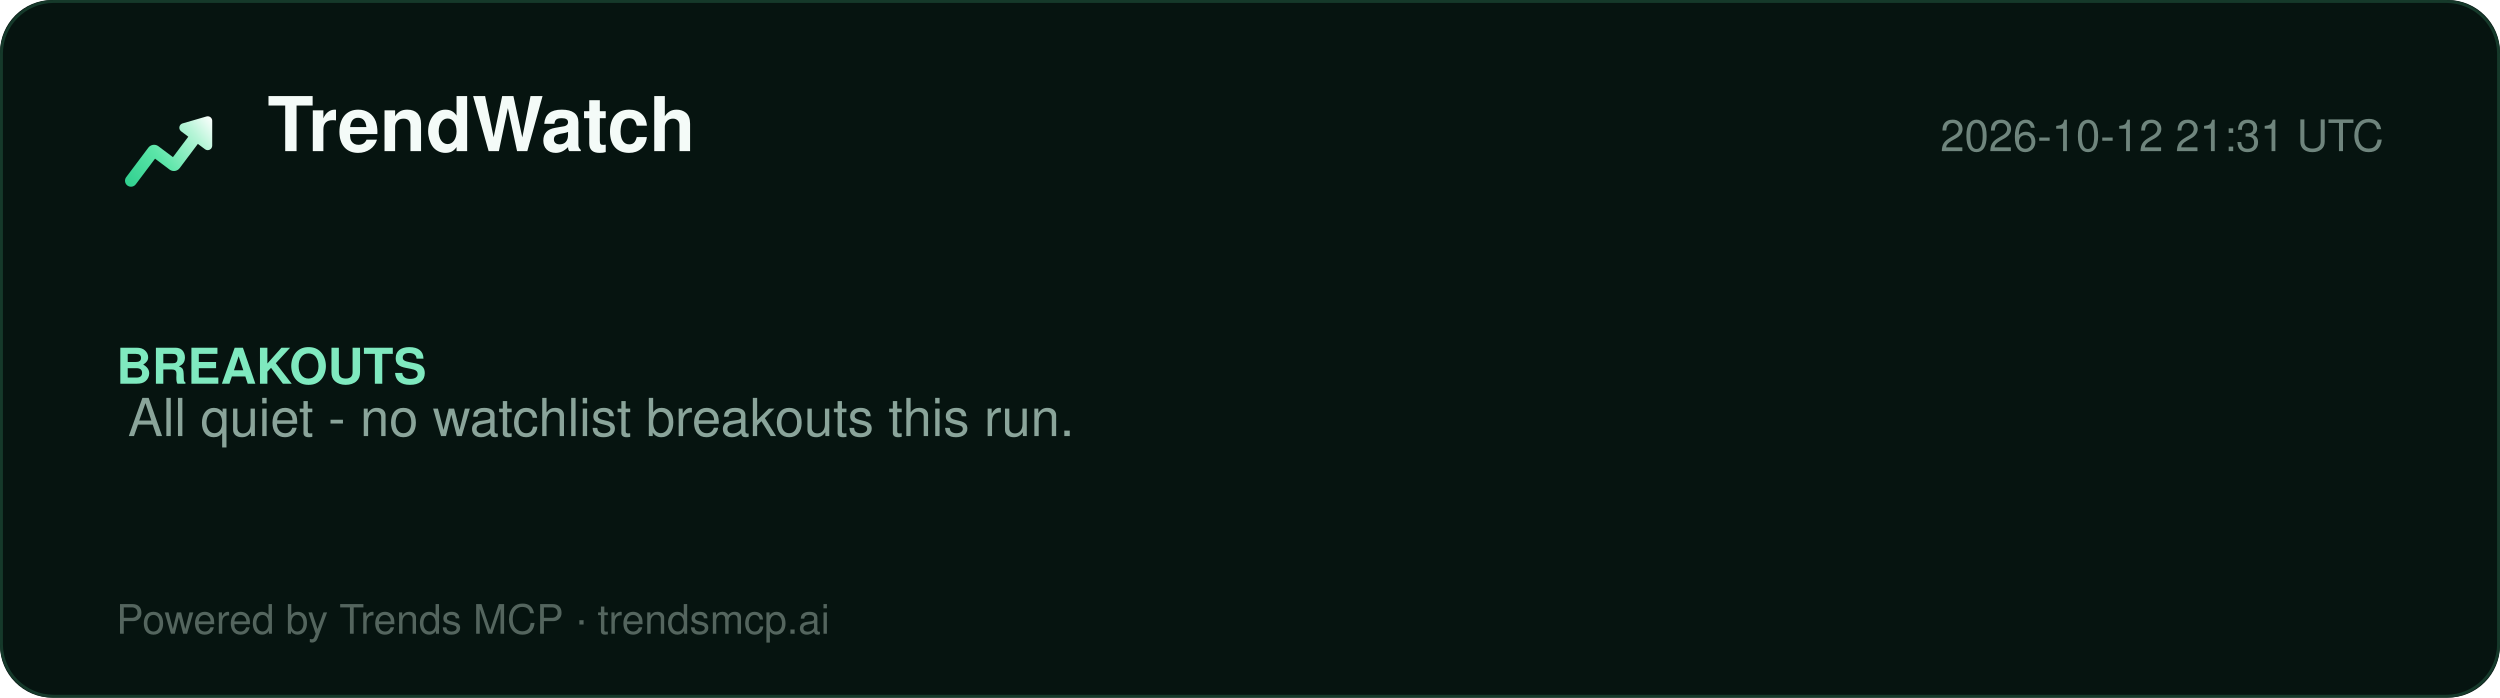
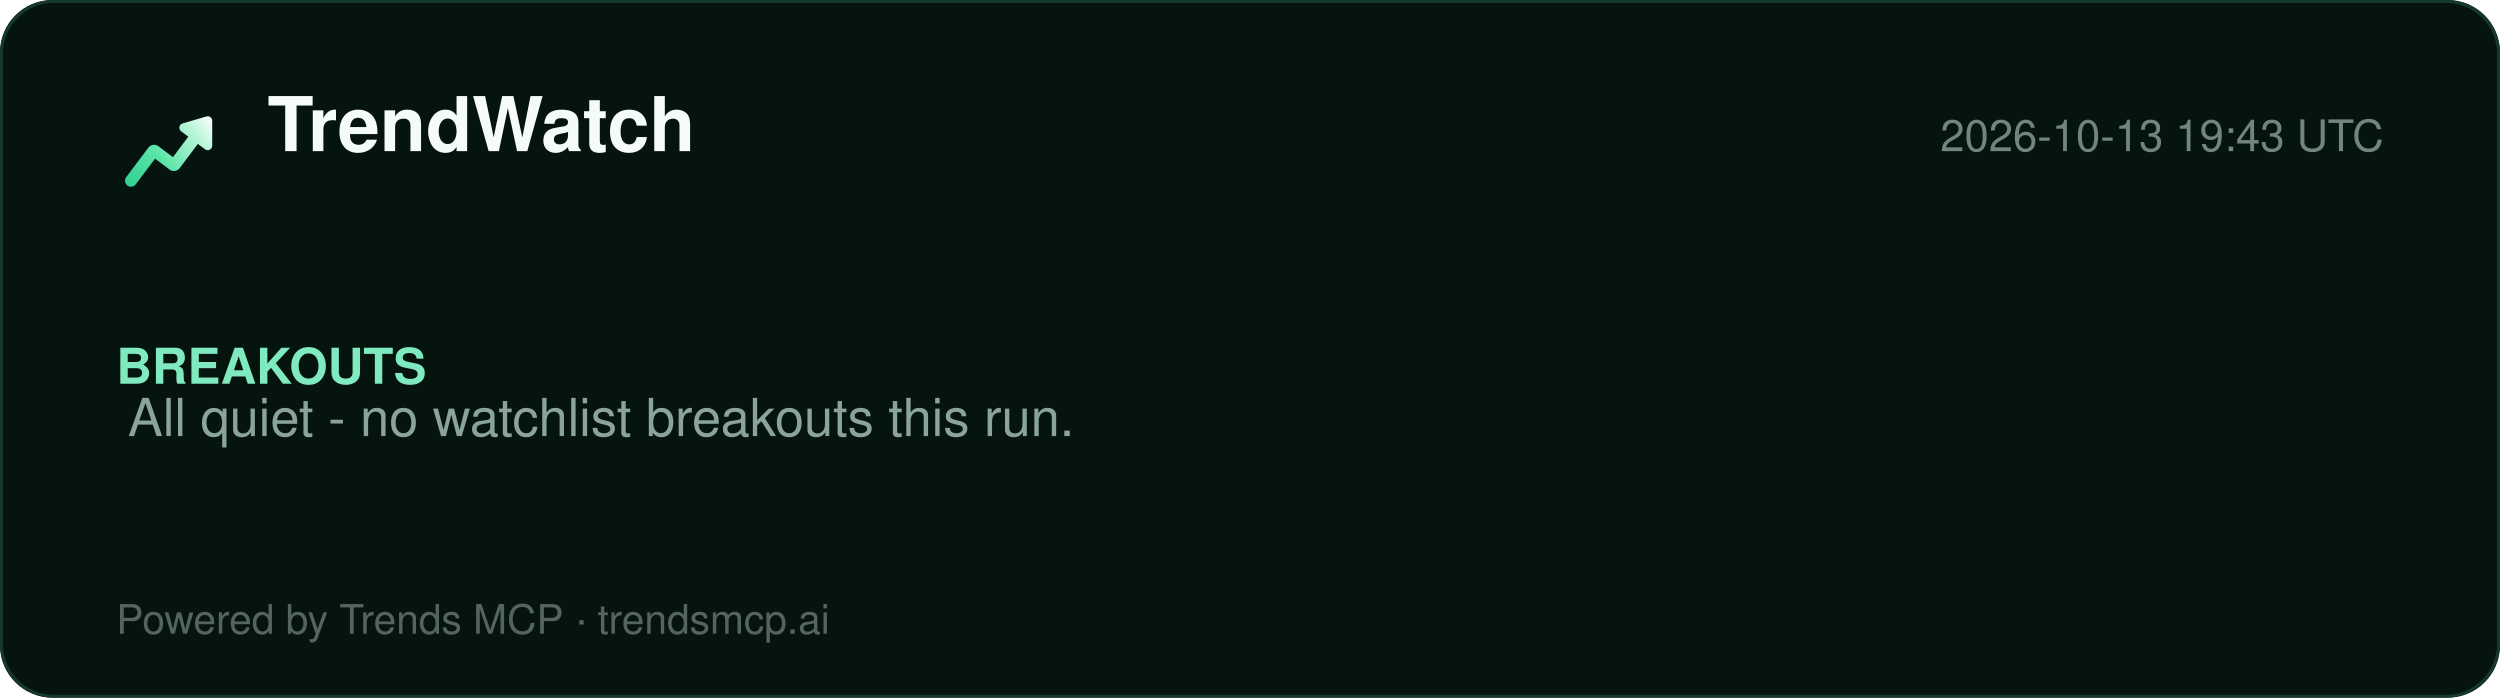
<svg xmlns="http://www.w3.org/2000/svg" width="860" height="240" viewBox="0 0 860 240" role="img" aria-label="TrendWatch report">
  <defs>
    <linearGradient id="lg" x1="2" y1="20" x2="22" y2="4" gradientUnits="userSpaceOnUse">
      <stop offset="0%" stop-color="#2ecf8e" />
      <stop offset="40%" stop-color="#5be5a8" />
      <stop offset="78%" stop-color="#b8f5d8" />
      <stop offset="100%" stop-color="#ffffff" />
    </linearGradient>
  </defs>
  <rect width="860" height="240" rx="18" fill="#061410" />
  <rect x="0.5" y="0.5" width="859" height="239" rx="18" fill="none" stroke="#15392a" />
  <g transform="translate(40,34) scale(1.5)">
    <path d="M20.684 4.042A1.029 1.029 0 0 1 22 5.03l-.001 5.712a1.03 1.03 0 0 1-1.647.823L18.71 10.33l-4.18 5.568a1.647 1.647 0 0 1-2.155.428l-.15-.1-3.337-2.507-4.418 5.885c-.42.56-1.185.707-1.777.368l-.144-.095a1.372 1.372 0 0 1-.368-1.776l.095-.144 5.077-6.762a1.646 1.646 0 0 1 2.156-.428l.149.1 3.336 2.506 3.522-4.69-1.647-1.237a1.03 1.03 0 0 1 .194-1.76l.137-.05 5.485-1.595-.001.001z" fill="url(#lg)" />
  </g>
  <text x="92" y="52" font-family="Segoe UI, Helvetica, Arial, sans-serif" font-size="26" font-weight="800" fill="#f4fbf8">TrendWatch</text>
-   <text x="820" y="52" font-family="Segoe UI, Helvetica, Arial, sans-serif" font-size="15" fill="#6f857d" text-anchor="end">2026-10-12 21:31 UTC</text>
+   <text x="820" y="52" font-family="Segoe UI, Helvetica, Arial, sans-serif" font-size="15" fill="#6f857d" text-anchor="end">2026-10-13 19:43 UTC</text>
  <line x1="40" y1="74" x2="820" y2="74" stroke="#13352700" />
  <g font-family="Segoe UI, Helvetica, Arial, sans-serif">
    <text x="40" y="132" font-size="17" font-weight="700" fill="#7fe9bf">BREAKOUTS</text>
    <text x="44" y="150" font-size="18" fill="#8aa49a">All quiet - no watchlist breakouts this run.</text>
  </g>
  <text x="40" y="218" font-family="Segoe UI, Helvetica, Arial, sans-serif" font-size="14" fill="#54655e">Powered by Trends MCP · trendsmcp.ai</text>
</svg>
